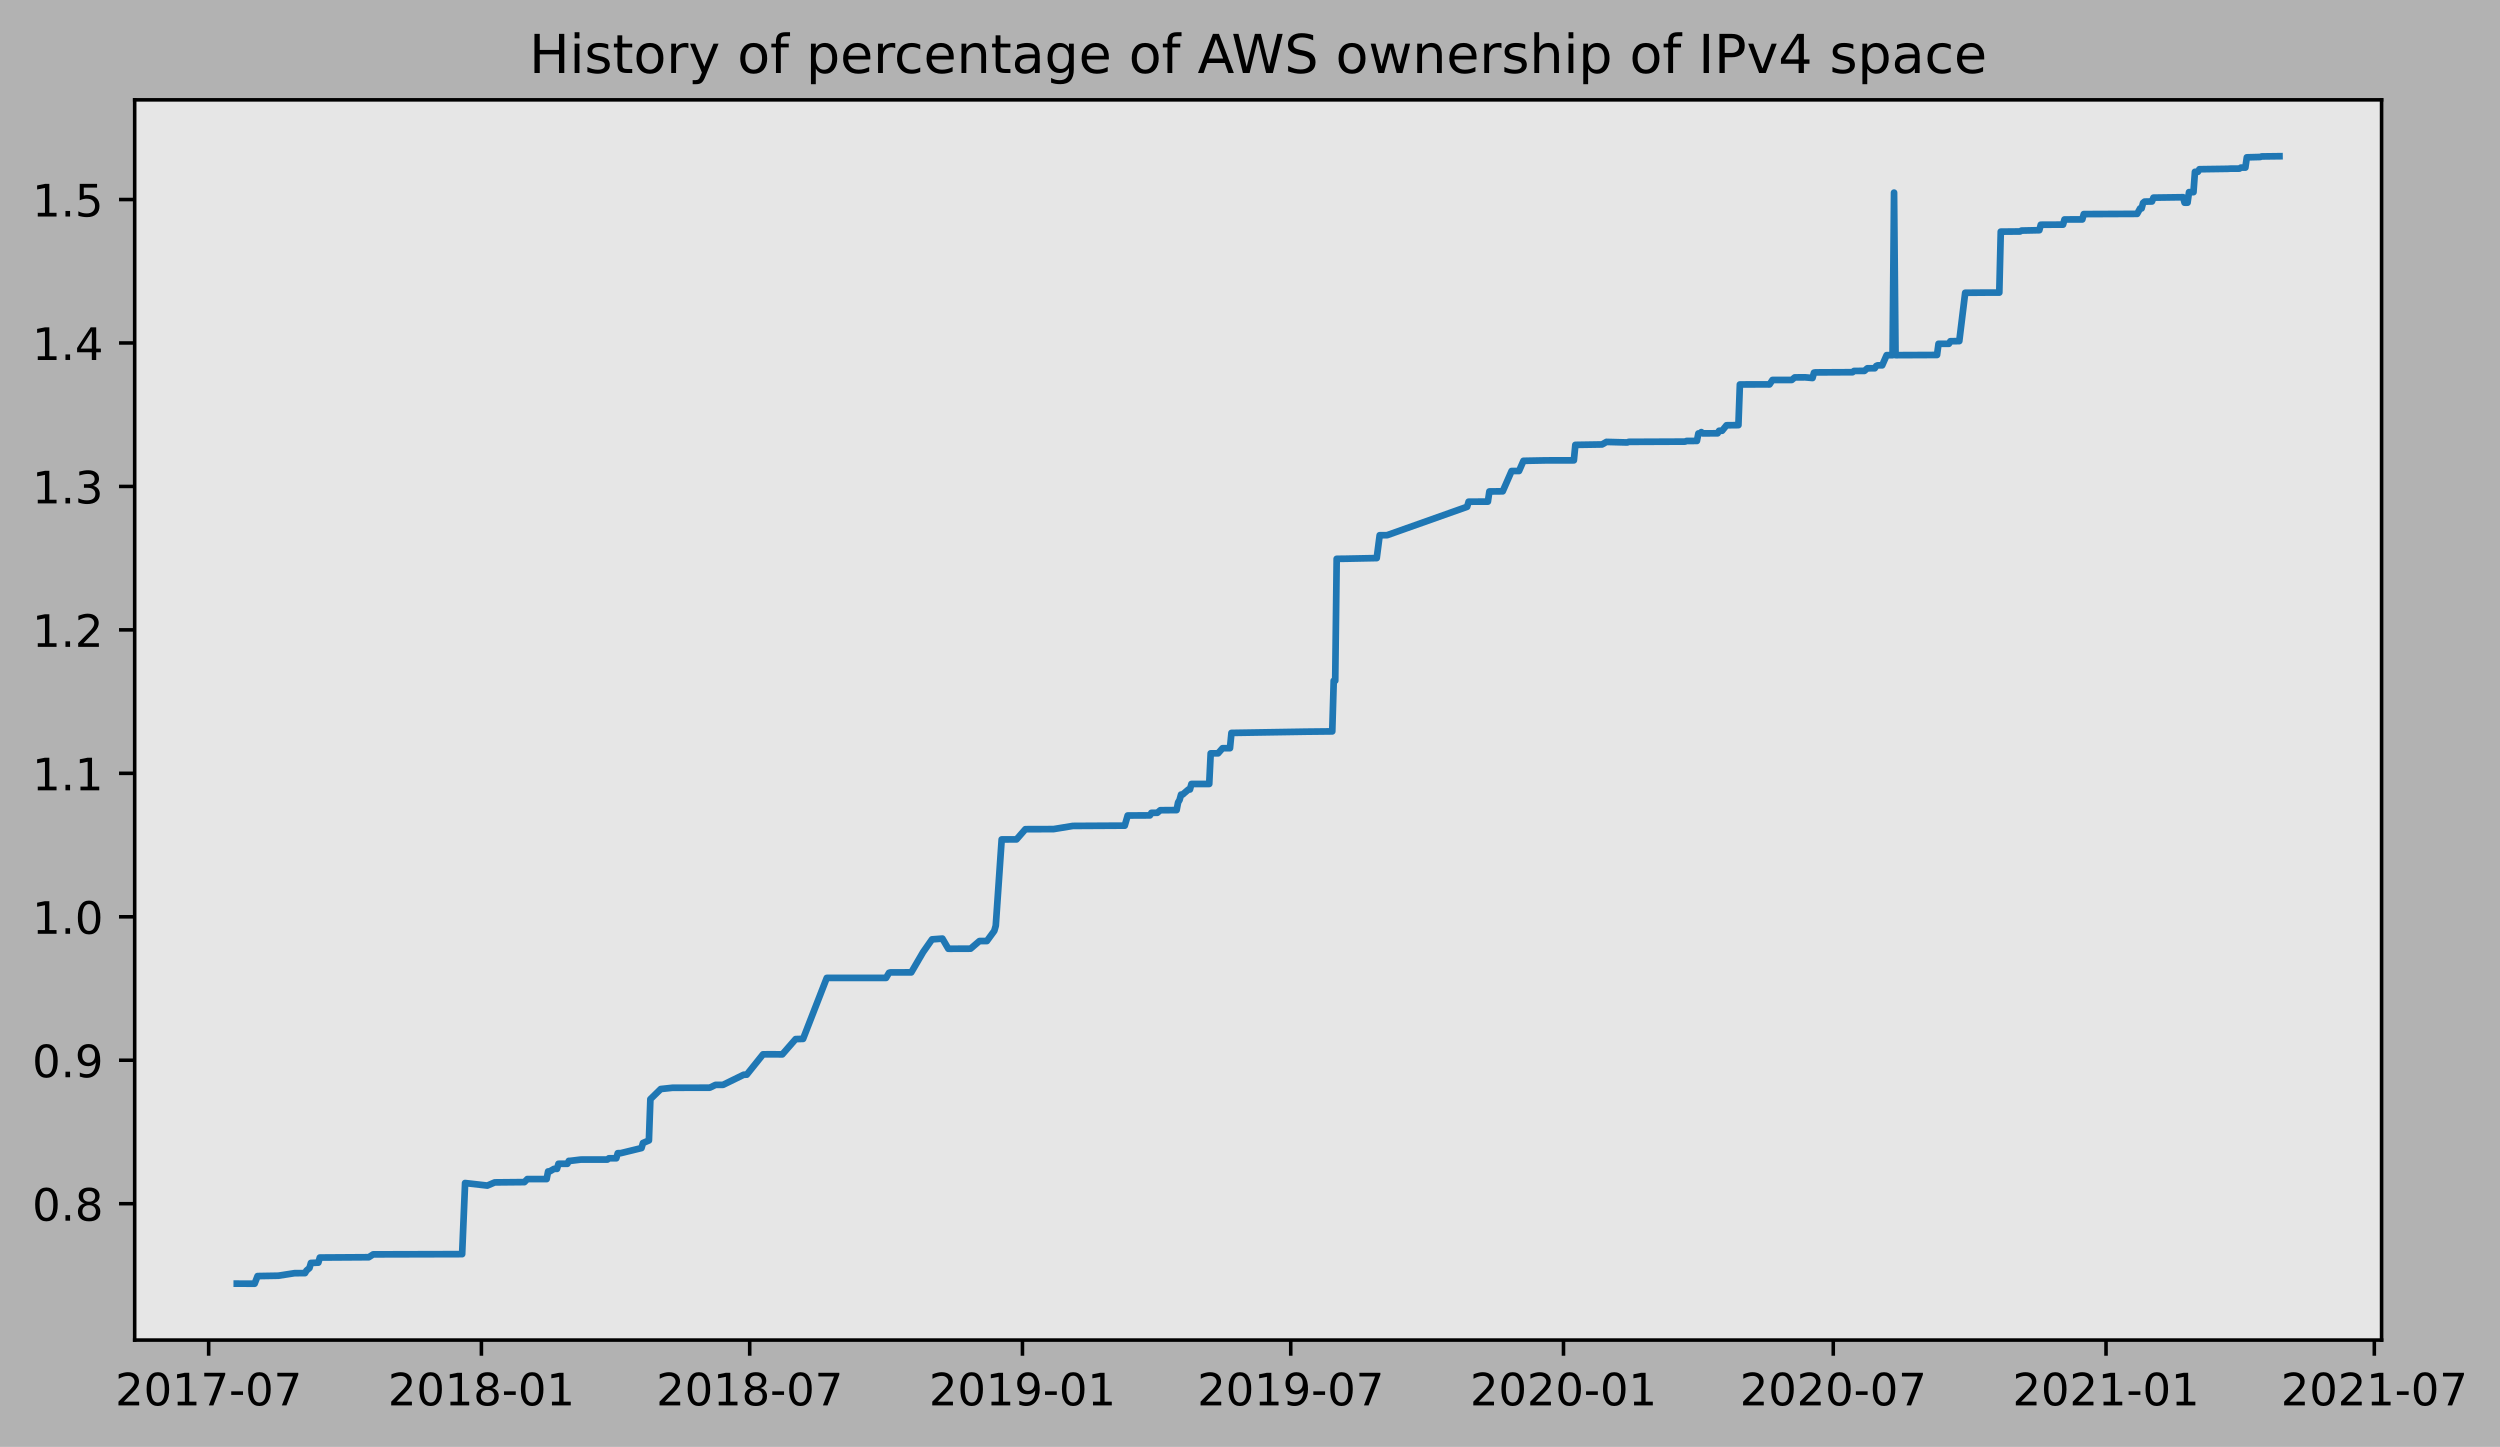
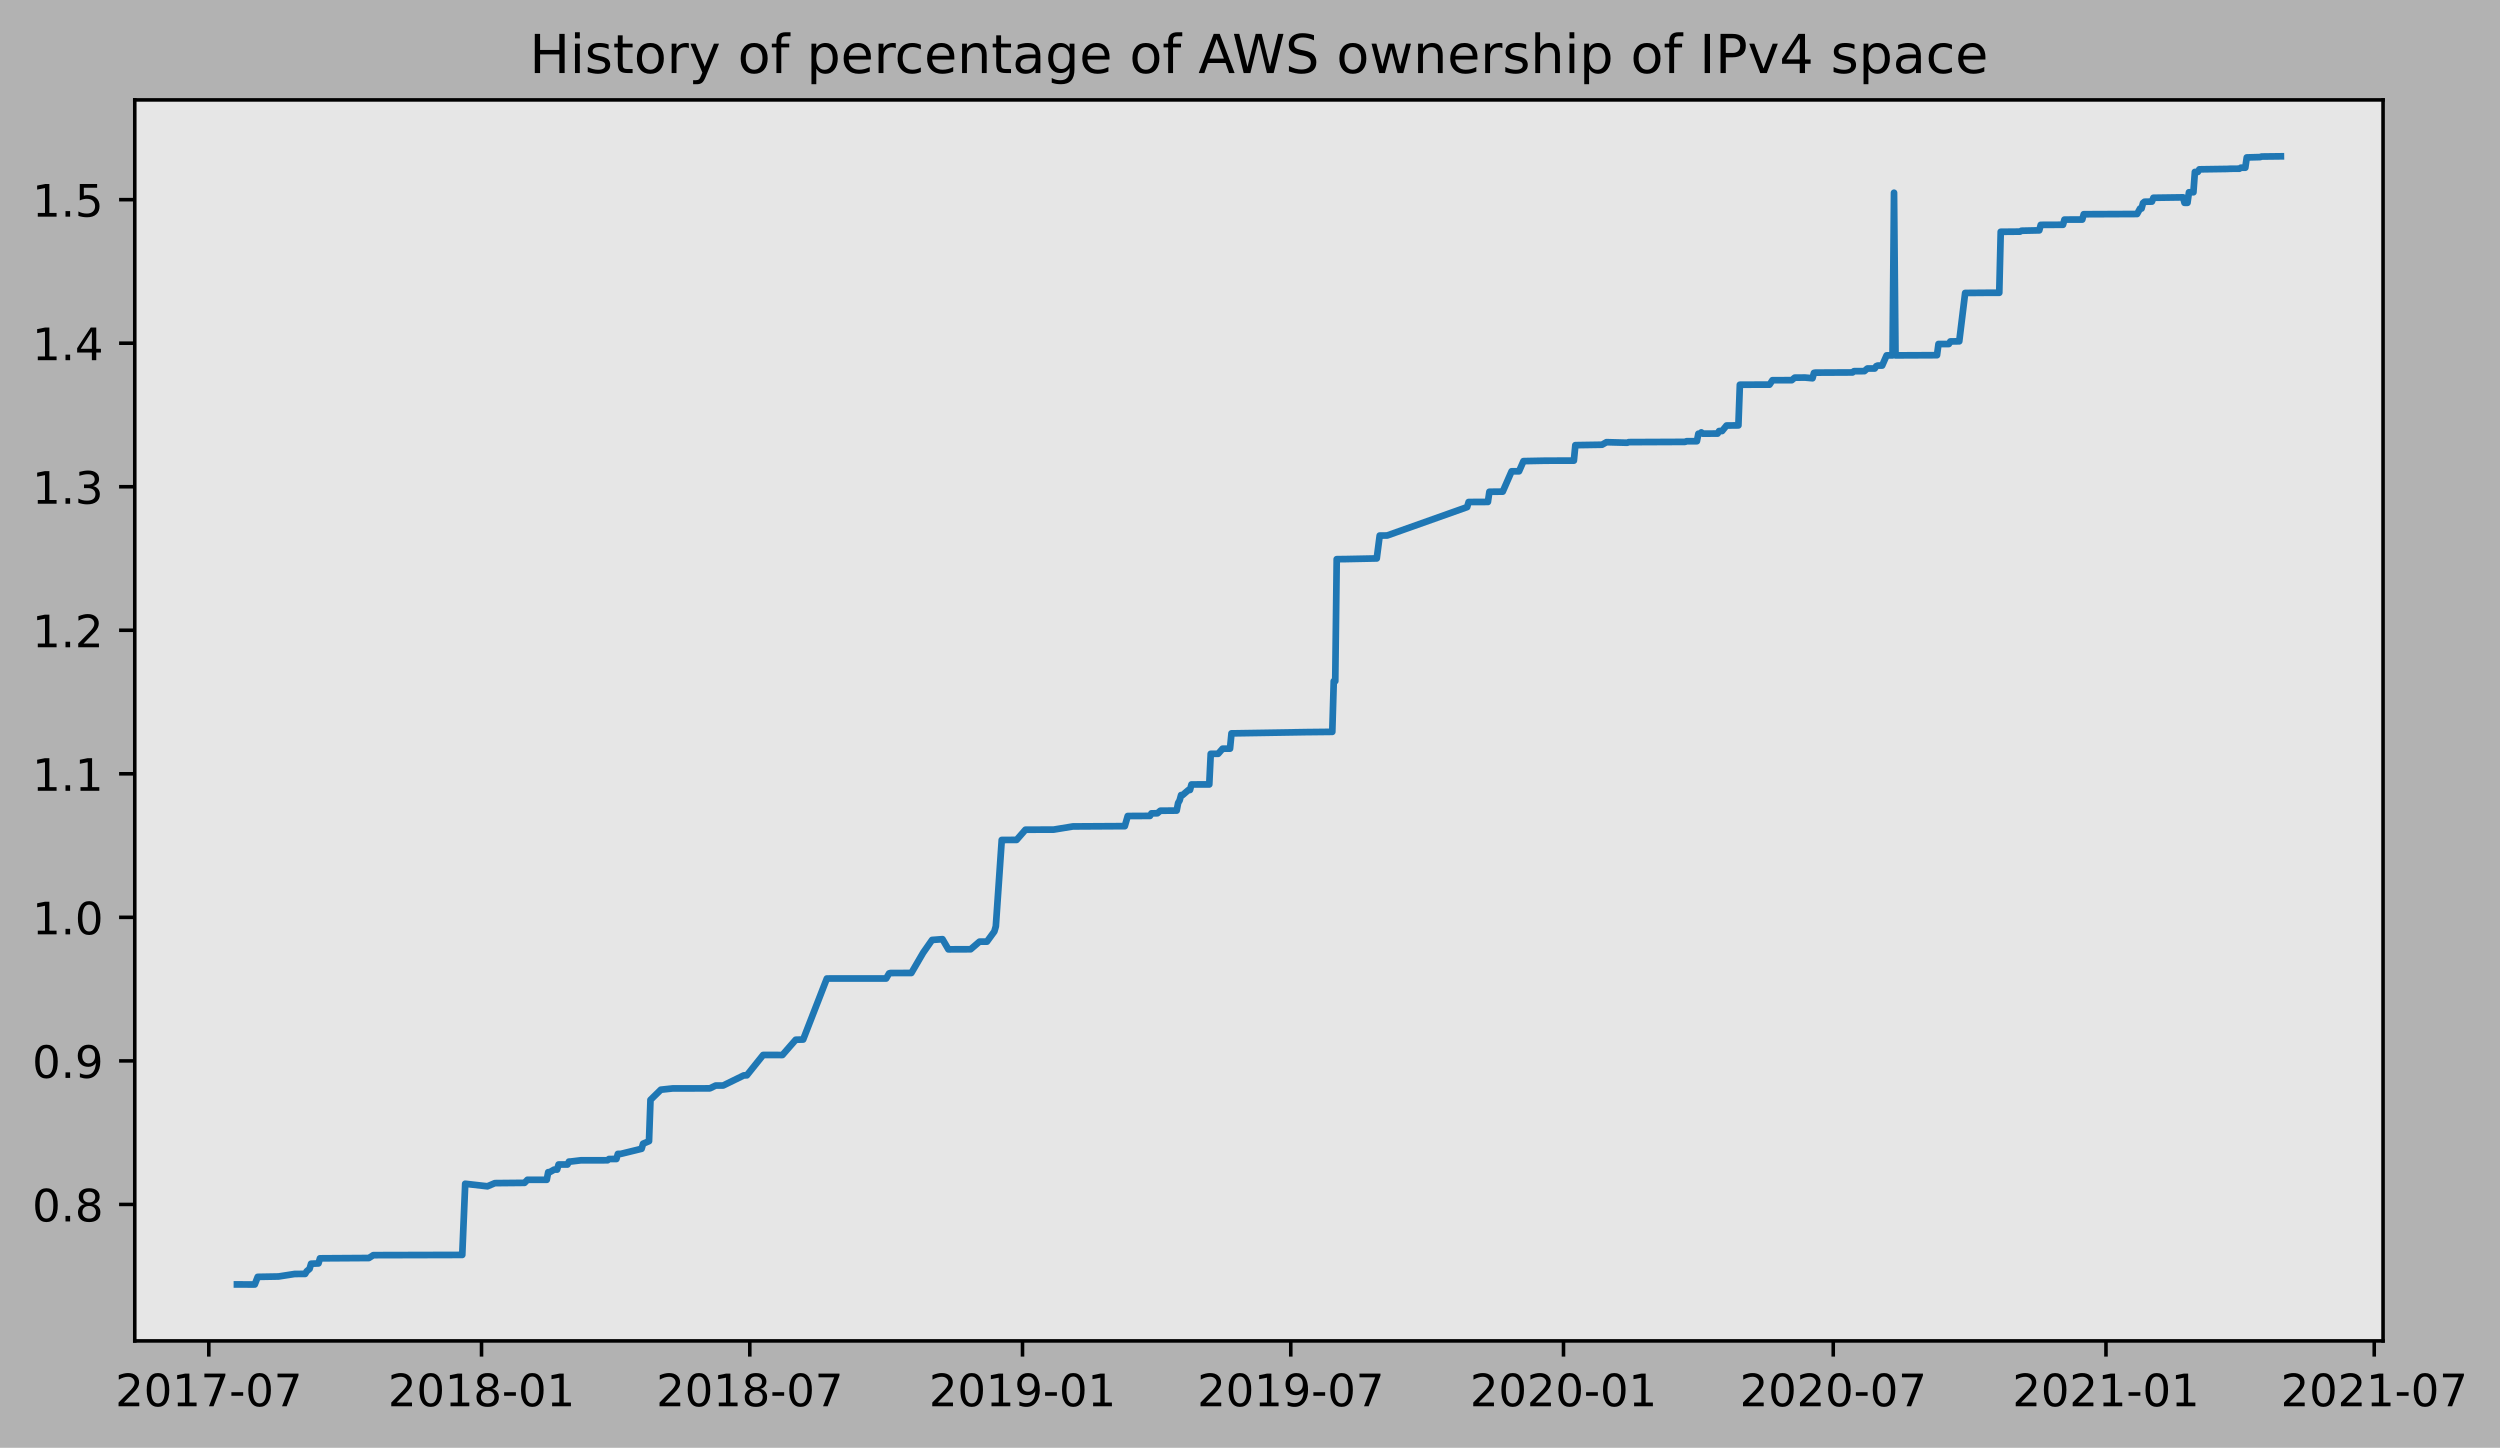
- <svg xmlns="http://www.w3.org/2000/svg" xmlns:xlink="http://www.w3.org/1999/xlink" height="323.396pt" version="1.1" viewBox="0 0 558.771 323.396" width="558.771pt">
+ <svg xmlns="http://www.w3.org/2000/svg" xmlns:xlink="http://www.w3.org/1999/xlink" height="323.396pt" version="1.1" viewBox="0 0 558.425 323.396" width="558.425pt">
  <defs>
    <style type="text/css">
*{stroke-linecap:butt;stroke-linejoin:round;}
  </style>
  </defs>
  <g id="figure_1">
    <g id="patch_1">
-       <path d="M 0 323.396  L 558.771 323.396  L 558.771 0  L 0 0  z " style="fill:#b2b2b2;" />
+       <path d="M 0 323.396  L 558.425 323.396  L 558.425 0  L 0 0  z " style="fill:#b2b2b2;" />
    </g>
    <g id="axes_1">
      <g id="patch_2">
        <path d="M 30.103 299.518  L 532.303 299.518  L 532.303 22.318  L 30.103 22.318  z " style="fill:#e6e6e6;" />
      </g>
      <g id="matplotlib.axis_1">
        <g id="xtick_1">
          <g id="line2d_1">
            <defs>
-               <path d="M 0 0  L 0 3.5  " id="m01bee63159" style="stroke:#000000;stroke-width:0.8;" />
-             </defs>
-             <g>
-               <use style="stroke:#000000;stroke-width:0.8;" x="46.636" xlink:href="#m01bee63159" y="299.518" />
+               <path d="M 0 0  L 0 3.5  " id="m3eca04d7b3" style="stroke:#000000;stroke-width:0.8;" />
+             </defs>
+             <g>
+               <use style="stroke:#000000;stroke-width:0.8;" x="46.64" xlink:href="#m3eca04d7b3" y="299.518" />
            </g>
          </g>
          <g id="text_1">
            <defs>
              <path d="M 19.188 8.297  L 53.609 8.297  L 53.609 0  L 7.328 0  L 7.328 8.297  Q 12.938 14.109 22.625 23.891  Q 32.328 33.688 34.812 36.531  Q 39.547 41.844 41.422 45.531  Q 43.312 49.219 43.312 52.781  Q 43.312 58.594 39.234 62.25  Q 35.156 65.922 28.609 65.922  Q 23.969 65.922 18.812 64.312  Q 13.672 62.703 7.812 59.422  L 7.812 69.391  Q 13.766 71.781 18.938 73  Q 24.125 74.219 28.422 74.219  Q 39.75 74.219 46.484 68.547  Q 53.219 62.891 53.219 53.422  Q 53.219 48.922 51.531 44.891  Q 49.859 40.875 45.406 35.406  Q 44.188 33.984 37.641 27.219  Q 31.109 20.453 19.188 8.297  z " id="DejaVuSans-50" />
              <path d="M 31.781 66.406  Q 24.172 66.406 20.328 58.906  Q 16.5 51.422 16.5 36.375  Q 16.5 21.391 20.328 13.891  Q 24.172 6.391 31.781 6.391  Q 39.453 6.391 43.281 13.891  Q 47.125 21.391 47.125 36.375  Q 47.125 51.422 43.281 58.906  Q 39.453 66.406 31.781 66.406  z M 31.781 74.219  Q 44.047 74.219 50.516 64.516  Q 56.984 54.828 56.984 36.375  Q 56.984 17.969 50.516 8.266  Q 44.047 -1.422 31.781 -1.422  Q 19.531 -1.422 13.062 8.266  Q 6.594 17.969 6.594 36.375  Q 6.594 54.828 13.062 64.516  Q 19.531 74.219 31.781 74.219  z " id="DejaVuSans-48" />
              <path d="M 12.406 8.297  L 28.516 8.297  L 28.516 63.922  L 10.984 60.406  L 10.984 69.391  L 28.422 72.906  L 38.281 72.906  L 38.281 8.297  L 54.391 8.297  L 54.391 0  L 12.406 0  z " id="DejaVuSans-49" />
              <path d="M 8.203 72.906  L 55.078 72.906  L 55.078 68.703  L 28.609 0  L 18.312 0  L 43.219 64.594  L 8.203 64.594  z " id="DejaVuSans-55" />
              <path d="M 4.891 31.391  L 31.203 31.391  L 31.203 23.391  L 4.891 23.391  z " id="DejaVuSans-45" />
            </defs>
-             <g transform="translate(25.7441 314.1166)scale(0.1 -0.1)">
+             <g transform="translate(25.74866 314.1166)scale(0.1 -0.1)">
              <use xlink:href="#DejaVuSans-50" />
              <use x="63.623" xlink:href="#DejaVuSans-48" />
              <use x="127.246" xlink:href="#DejaVuSans-49" />
              <use x="190.869" xlink:href="#DejaVuSans-55" />
              <use x="254.492" xlink:href="#DejaVuSans-45" />
              <use x="290.576" xlink:href="#DejaVuSans-48" />
              <use x="354.199" xlink:href="#DejaVuSans-55" />
            </g>
          </g>
        </g>
        <g id="xtick_2">
          <g id="line2d_2">
            <g>
-               <use style="stroke:#000000;stroke-width:0.8;" x="107.597" xlink:href="#m01bee63159" y="299.518" />
+               <use style="stroke:#000000;stroke-width:0.8;" x="107.557" xlink:href="#m3eca04d7b3" y="299.518" />
            </g>
          </g>
          <g id="text_2">
            <defs>
              <path d="M 31.781 34.625  Q 24.75 34.625 20.719 30.859  Q 16.703 27.094 16.703 20.516  Q 16.703 13.922 20.719 10.156  Q 24.75 6.391 31.781 6.391  Q 38.812 6.391 42.859 10.172  Q 46.922 13.969 46.922 20.516  Q 46.922 27.094 42.891 30.859  Q 38.875 34.625 31.781 34.625  z M 21.922 38.812  Q 15.578 40.375 12.031 44.719  Q 8.5 49.078 8.5 55.328  Q 8.5 64.062 14.719 69.141  Q 20.953 74.219 31.781 74.219  Q 42.672 74.219 48.875 69.141  Q 55.078 64.062 55.078 55.328  Q 55.078 49.078 51.531 44.719  Q 48 40.375 41.703 38.812  Q 48.828 37.156 52.797 32.312  Q 56.781 27.484 56.781 20.516  Q 56.781 9.906 50.312 4.234  Q 43.844 -1.422 31.781 -1.422  Q 19.734 -1.422 13.25 4.234  Q 6.781 9.906 6.781 20.516  Q 6.781 27.484 10.781 32.312  Q 14.797 37.156 21.922 38.812  z M 18.312 54.391  Q 18.312 48.734 21.844 45.562  Q 25.391 42.391 31.781 42.391  Q 38.141 42.391 41.719 45.562  Q 45.312 48.734 45.312 54.391  Q 45.312 60.062 41.719 63.234  Q 38.141 66.406 31.781 66.406  Q 25.391 66.406 21.844 63.234  Q 18.312 60.062 18.312 54.391  z " id="DejaVuSans-56" />
            </defs>
-             <g transform="translate(86.70517 314.1166)scale(0.1 -0.1)">
+             <g transform="translate(86.66553 314.1166)scale(0.1 -0.1)">
              <use xlink:href="#DejaVuSans-50" />
              <use x="63.623" xlink:href="#DejaVuSans-48" />
              <use x="127.246" xlink:href="#DejaVuSans-49" />
              <use x="190.869" xlink:href="#DejaVuSans-56" />
              <use x="254.492" xlink:href="#DejaVuSans-45" />
              <use x="290.576" xlink:href="#DejaVuSans-48" />
              <use x="354.199" xlink:href="#DejaVuSans-49" />
            </g>
          </g>
        </g>
        <g id="xtick_3">
          <g id="line2d_3">
            <g>
-               <use style="stroke:#000000;stroke-width:0.8;" x="167.564" xlink:href="#m01bee63159" y="299.518" />
+               <use style="stroke:#000000;stroke-width:0.8;" x="167.481" xlink:href="#m3eca04d7b3" y="299.518" />
            </g>
          </g>
          <g id="text_3">
-             <g transform="translate(146.6723 314.1166)scale(0.1 -0.1)">
+             <g transform="translate(146.5892 314.1166)scale(0.1 -0.1)">
              <use xlink:href="#DejaVuSans-50" />
              <use x="63.623" xlink:href="#DejaVuSans-48" />
              <use x="127.246" xlink:href="#DejaVuSans-49" />
              <use x="190.869" xlink:href="#DejaVuSans-56" />
              <use x="254.492" xlink:href="#DejaVuSans-45" />
              <use x="290.576" xlink:href="#DejaVuSans-48" />
              <use x="354.199" xlink:href="#DejaVuSans-55" />
            </g>
          </g>
        </g>
        <g id="xtick_4">
          <g id="line2d_4">
            <g>
-               <use style="stroke:#000000;stroke-width:0.8;" x="228.525" xlink:href="#m01bee63159" y="299.518" />
+               <use style="stroke:#000000;stroke-width:0.8;" x="228.397" xlink:href="#m3eca04d7b3" y="299.518" />
            </g>
          </g>
          <g id="text_4">
            <defs>
              <path d="M 10.984 1.516  L 10.984 10.5  Q 14.703 8.734 18.5 7.812  Q 22.312 6.891 25.984 6.891  Q 35.75 6.891 40.891 13.453  Q 46.047 20.016 46.781 33.406  Q 43.953 29.203 39.594 26.953  Q 35.25 24.703 29.984 24.703  Q 19.047 24.703 12.672 31.312  Q 6.297 37.938 6.297 49.422  Q 6.297 60.641 12.938 67.422  Q 19.578 74.219 30.609 74.219  Q 43.266 74.219 49.922 64.516  Q 56.594 54.828 56.594 36.375  Q 56.594 19.141 48.406 8.859  Q 40.234 -1.422 26.422 -1.422  Q 22.703 -1.422 18.891 -0.688  Q 15.094 0.047 10.984 1.516  z M 30.609 32.422  Q 37.25 32.422 41.125 36.953  Q 45.016 41.5 45.016 49.422  Q 45.016 57.281 41.125 61.844  Q 37.25 66.406 30.609 66.406  Q 23.969 66.406 20.094 61.844  Q 16.219 57.281 16.219 49.422  Q 16.219 41.5 20.094 36.953  Q 23.969 32.422 30.609 32.422  z " id="DejaVuSans-57" />
            </defs>
-             <g transform="translate(207.6334 314.1166)scale(0.1 -0.1)">
+             <g transform="translate(207.5061 314.1166)scale(0.1 -0.1)">
              <use xlink:href="#DejaVuSans-50" />
              <use x="63.623" xlink:href="#DejaVuSans-48" />
              <use x="127.246" xlink:href="#DejaVuSans-49" />
              <use x="190.869" xlink:href="#DejaVuSans-57" />
              <use x="254.492" xlink:href="#DejaVuSans-45" />
              <use x="290.576" xlink:href="#DejaVuSans-48" />
              <use x="354.199" xlink:href="#DejaVuSans-49" />
            </g>
          </g>
        </g>
        <g id="xtick_5">
          <g id="line2d_5">
            <g>
-               <use style="stroke:#000000;stroke-width:0.8;" x="288.492" xlink:href="#m01bee63159" y="299.518" />
+               <use style="stroke:#000000;stroke-width:0.8;" x="288.321" xlink:href="#m3eca04d7b3" y="299.518" />
            </g>
          </g>
          <g id="text_5">
-             <g transform="translate(267.6005 314.1166)scale(0.1 -0.1)">
+             <g transform="translate(267.4297 314.1166)scale(0.1 -0.1)">
              <use xlink:href="#DejaVuSans-50" />
              <use x="63.623" xlink:href="#DejaVuSans-48" />
              <use x="127.246" xlink:href="#DejaVuSans-49" />
              <use x="190.869" xlink:href="#DejaVuSans-57" />
              <use x="254.492" xlink:href="#DejaVuSans-45" />
              <use x="290.576" xlink:href="#DejaVuSans-48" />
              <use x="354.199" xlink:href="#DejaVuSans-55" />
            </g>
          </g>
        </g>
        <g id="xtick_6">
          <g id="line2d_6">
            <g>
-               <use style="stroke:#000000;stroke-width:0.8;" x="349.453" xlink:href="#m01bee63159" y="299.518" />
+               <use style="stroke:#000000;stroke-width:0.8;" x="349.238" xlink:href="#m3eca04d7b3" y="299.518" />
            </g>
          </g>
          <g id="text_6">
-             <g transform="translate(328.5616 314.1166)scale(0.1 -0.1)">
+             <g transform="translate(328.3466 314.1166)scale(0.1 -0.1)">
              <use xlink:href="#DejaVuSans-50" />
              <use x="63.623" xlink:href="#DejaVuSans-48" />
              <use x="127.246" xlink:href="#DejaVuSans-50" />
              <use x="190.869" xlink:href="#DejaVuSans-48" />
              <use x="254.492" xlink:href="#DejaVuSans-45" />
              <use x="290.576" xlink:href="#DejaVuSans-48" />
              <use x="354.199" xlink:href="#DejaVuSans-49" />
            </g>
          </g>
        </g>
        <g id="xtick_7">
          <g id="line2d_7">
            <g>
-               <use style="stroke:#000000;stroke-width:0.8;" x="409.751" xlink:href="#m01bee63159" y="299.518" />
+               <use style="stroke:#000000;stroke-width:0.8;" x="409.493" xlink:href="#m3eca04d7b3" y="299.518" />
            </g>
          </g>
          <g id="text_7">
-             <g transform="translate(388.8601 314.1166)scale(0.1 -0.1)">
+             <g transform="translate(388.6013 314.1166)scale(0.1 -0.1)">
              <use xlink:href="#DejaVuSans-50" />
              <use x="63.623" xlink:href="#DejaVuSans-48" />
              <use x="127.246" xlink:href="#DejaVuSans-50" />
              <use x="190.869" xlink:href="#DejaVuSans-48" />
              <use x="254.492" xlink:href="#DejaVuSans-45" />
              <use x="290.576" xlink:href="#DejaVuSans-48" />
              <use x="354.199" xlink:href="#DejaVuSans-55" />
            </g>
          </g>
        </g>
        <g id="xtick_8">
          <g id="line2d_8">
            <g>
-               <use style="stroke:#000000;stroke-width:0.8;" x="470.713" xlink:href="#m01bee63159" y="299.518" />
+               <use style="stroke:#000000;stroke-width:0.8;" x="470.41" xlink:href="#m3eca04d7b3" y="299.518" />
            </g>
          </g>
          <g id="text_8">
-             <g transform="translate(449.8212 314.1166)scale(0.1 -0.1)">
+             <g transform="translate(449.5182 314.1166)scale(0.1 -0.1)">
              <use xlink:href="#DejaVuSans-50" />
              <use x="63.623" xlink:href="#DejaVuSans-48" />
              <use x="127.246" xlink:href="#DejaVuSans-50" />
              <use x="190.869" xlink:href="#DejaVuSans-49" />
              <use x="254.492" xlink:href="#DejaVuSans-45" />
              <use x="290.576" xlink:href="#DejaVuSans-48" />
              <use x="354.199" xlink:href="#DejaVuSans-49" />
            </g>
          </g>
        </g>
        <g id="xtick_9">
          <g id="line2d_9">
            <g>
-               <use style="stroke:#000000;stroke-width:0.8;" x="530.68" xlink:href="#m01bee63159" y="299.518" />
+               <use style="stroke:#000000;stroke-width:0.8;" x="530.333" xlink:href="#m3eca04d7b3" y="299.518" />
            </g>
          </g>
          <g id="text_9">
-             <g transform="translate(509.7883 314.1166)scale(0.1 -0.1)">
+             <g transform="translate(509.4419 314.1166)scale(0.1 -0.1)">
              <use xlink:href="#DejaVuSans-50" />
              <use x="63.623" xlink:href="#DejaVuSans-48" />
              <use x="127.246" xlink:href="#DejaVuSans-50" />
              <use x="190.869" xlink:href="#DejaVuSans-49" />
              <use x="254.492" xlink:href="#DejaVuSans-45" />
              <use x="290.576" xlink:href="#DejaVuSans-48" />
              <use x="354.199" xlink:href="#DejaVuSans-55" />
            </g>
          </g>
        </g>
      </g>
      <g id="matplotlib.axis_2">
        <g id="ytick_1">
          <g id="line2d_10">
            <defs>
-               <path d="M 0 0  L -3.5 0  " id="m9c9a2a48d1" style="stroke:#000000;stroke-width:0.8;" />
-             </defs>
-             <g>
-               <use style="stroke:#000000;stroke-width:0.8;" x="30.103" xlink:href="#m9c9a2a48d1" y="269.036" />
+               <path d="M 0 0  L -3.5 0  " id="m3a244b3f37" style="stroke:#000000;stroke-width:0.8;" />
+             </defs>
+             <g>
+               <use style="stroke:#000000;stroke-width:0.8;" x="30.103" xlink:href="#m3a244b3f37" y="269.036" />
            </g>
          </g>
          <g id="text_10">
            <defs>
              <path d="M 10.688 12.406  L 21 12.406  L 21 0  L 10.688 0  z " id="DejaVuSans-46" />
            </defs>
            <g transform="translate(7.2 272.8348)scale(0.1 -0.1)">
              <use xlink:href="#DejaVuSans-48" />
              <use x="63.623" xlink:href="#DejaVuSans-46" />
              <use x="95.41" xlink:href="#DejaVuSans-56" />
            </g>
          </g>
        </g>
        <g id="ytick_2">
          <g id="line2d_11">
            <g>
-               <use style="stroke:#000000;stroke-width:0.8;" x="30.103" xlink:href="#m9c9a2a48d1" y="236.973" />
+               <use style="stroke:#000000;stroke-width:0.8;" x="30.103" xlink:href="#m3a244b3f37" y="236.973" />
            </g>
          </g>
          <g id="text_11">
-             <g transform="translate(7.2 240.7718)scale(0.1 -0.1)">
+             <g transform="translate(7.2 240.7719)scale(0.1 -0.1)">
              <use xlink:href="#DejaVuSans-48" />
              <use x="63.623" xlink:href="#DejaVuSans-46" />
              <use x="95.41" xlink:href="#DejaVuSans-57" />
            </g>
          </g>
        </g>
        <g id="ytick_3">
          <g id="line2d_12">
            <g>
-               <use style="stroke:#000000;stroke-width:0.8;" x="30.103" xlink:href="#m9c9a2a48d1" y="204.91" />
+               <use style="stroke:#000000;stroke-width:0.8;" x="30.103" xlink:href="#m3a244b3f37" y="204.91" />
            </g>
          </g>
          <g id="text_12">
-             <g transform="translate(7.2 208.7088)scale(0.1 -0.1)">
+             <g transform="translate(7.2 208.709)scale(0.1 -0.1)">
              <use xlink:href="#DejaVuSans-49" />
              <use x="63.623" xlink:href="#DejaVuSans-46" />
              <use x="95.41" xlink:href="#DejaVuSans-48" />
            </g>
          </g>
        </g>
        <g id="ytick_4">
          <g id="line2d_13">
            <g>
-               <use style="stroke:#000000;stroke-width:0.8;" x="30.103" xlink:href="#m9c9a2a48d1" y="172.847" />
+               <use style="stroke:#000000;stroke-width:0.8;" x="30.103" xlink:href="#m3a244b3f37" y="172.847" />
            </g>
          </g>
          <g id="text_13">
-             <g transform="translate(7.2 176.6458)scale(0.1 -0.1)">
+             <g transform="translate(7.2 176.6461)scale(0.1 -0.1)">
              <use xlink:href="#DejaVuSans-49" />
              <use x="63.623" xlink:href="#DejaVuSans-46" />
              <use x="95.41" xlink:href="#DejaVuSans-49" />
            </g>
          </g>
        </g>
        <g id="ytick_5">
          <g id="line2d_14">
            <g>
-               <use style="stroke:#000000;stroke-width:0.8;" x="30.103" xlink:href="#m9c9a2a48d1" y="140.784" />
+               <use style="stroke:#000000;stroke-width:0.8;" x="30.103" xlink:href="#m3a244b3f37" y="140.784" />
            </g>
          </g>
          <g id="text_14">
-             <g transform="translate(7.2 144.5828)scale(0.1 -0.1)">
+             <g transform="translate(7.2 144.5832)scale(0.1 -0.1)">
              <use xlink:href="#DejaVuSans-49" />
              <use x="63.623" xlink:href="#DejaVuSans-46" />
              <use x="95.41" xlink:href="#DejaVuSans-50" />
            </g>
          </g>
        </g>
        <g id="ytick_6">
          <g id="line2d_15">
            <g>
-               <use style="stroke:#000000;stroke-width:0.8;" x="30.103" xlink:href="#m9c9a2a48d1" y="108.721" />
+               <use style="stroke:#000000;stroke-width:0.8;" x="30.103" xlink:href="#m3a244b3f37" y="108.721" />
            </g>
          </g>
          <g id="text_15">
            <defs>
              <path d="M 40.578 39.312  Q 47.656 37.797 51.625 33  Q 55.609 28.219 55.609 21.188  Q 55.609 10.406 48.188 4.484  Q 40.766 -1.422 27.094 -1.422  Q 22.516 -1.422 17.656 -0.516  Q 12.797 0.391 7.625 2.203  L 7.625 11.719  Q 11.719 9.328 16.594 8.109  Q 21.484 6.891 26.812 6.891  Q 36.078 6.891 40.938 10.547  Q 45.797 14.203 45.797 21.188  Q 45.797 27.641 41.281 31.266  Q 36.766 34.906 28.719 34.906  L 20.219 34.906  L 20.219 43.016  L 29.109 43.016  Q 36.375 43.016 40.234 45.922  Q 44.094 48.828 44.094 54.297  Q 44.094 59.906 40.109 62.906  Q 36.141 65.922 28.719 65.922  Q 24.656 65.922 20.016 65.031  Q 15.375 64.156 9.812 62.312  L 9.812 71.094  Q 15.438 72.656 20.344 73.438  Q 25.25 74.219 29.594 74.219  Q 40.828 74.219 47.359 69.109  Q 53.906 64.016 53.906 55.328  Q 53.906 49.266 50.438 45.094  Q 46.969 40.922 40.578 39.312  z " id="DejaVuSans-51" />
            </defs>
-             <g transform="translate(7.2 112.5198)scale(0.1 -0.1)">
+             <g transform="translate(7.2 112.5202)scale(0.1 -0.1)">
              <use xlink:href="#DejaVuSans-49" />
              <use x="63.623" xlink:href="#DejaVuSans-46" />
              <use x="95.41" xlink:href="#DejaVuSans-51" />
            </g>
          </g>
        </g>
        <g id="ytick_7">
          <g id="line2d_16">
            <g>
-               <use style="stroke:#000000;stroke-width:0.8;" x="30.103" xlink:href="#m9c9a2a48d1" y="76.658" />
+               <use style="stroke:#000000;stroke-width:0.8;" x="30.103" xlink:href="#m3a244b3f37" y="76.658" />
            </g>
          </g>
          <g id="text_16">
            <defs>
              <path d="M 37.797 64.312  L 12.891 25.391  L 37.797 25.391  z M 35.203 72.906  L 47.609 72.906  L 47.609 25.391  L 58.016 25.391  L 58.016 17.188  L 47.609 17.188  L 47.609 0  L 37.797 0  L 37.797 17.188  L 4.891 17.188  L 4.891 26.703  z " id="DejaVuSans-52" />
            </defs>
-             <g transform="translate(7.2 80.45685)scale(0.1 -0.1)">
+             <g transform="translate(7.2 80.45731)scale(0.1 -0.1)">
              <use xlink:href="#DejaVuSans-49" />
              <use x="63.623" xlink:href="#DejaVuSans-46" />
              <use x="95.41" xlink:href="#DejaVuSans-52" />
            </g>
          </g>
        </g>
        <g id="ytick_8">
          <g id="line2d_17">
            <g>
-               <use style="stroke:#000000;stroke-width:0.8;" x="30.103" xlink:href="#m9c9a2a48d1" y="44.595" />
+               <use style="stroke:#000000;stroke-width:0.8;" x="30.103" xlink:href="#m3a244b3f37" y="44.595" />
            </g>
          </g>
          <g id="text_17">
            <defs>
              <path d="M 10.797 72.906  L 49.516 72.906  L 49.516 64.594  L 19.828 64.594  L 19.828 46.734  Q 21.969 47.469 24.109 47.828  Q 26.266 48.188 28.422 48.188  Q 40.625 48.188 47.75 41.5  Q 54.891 34.812 54.891 23.391  Q 54.891 11.625 47.562 5.094  Q 40.234 -1.422 26.906 -1.422  Q 22.312 -1.422 17.547 -0.641  Q 12.797 0.141 7.719 1.703  L 7.719 11.625  Q 12.109 9.234 16.797 8.062  Q 21.484 6.891 26.703 6.891  Q 35.156 6.891 40.078 11.328  Q 45.016 15.766 45.016 23.391  Q 45.016 31 40.078 35.438  Q 35.156 39.891 26.703 39.891  Q 22.75 39.891 18.812 39.016  Q 14.891 38.141 10.797 36.281  z " id="DejaVuSans-53" />
            </defs>
-             <g transform="translate(7.2 48.39386)scale(0.1 -0.1)">
+             <g transform="translate(7.2 48.39439)scale(0.1 -0.1)">
              <use xlink:href="#DejaVuSans-49" />
              <use x="63.623" xlink:href="#DejaVuSans-46" />
              <use x="95.41" xlink:href="#DejaVuSans-53" />
            </g>
          </g>
        </g>
      </g>
      <g id="line2d_18">
-         <path clip-path="url(#p16f25b96eb)" d="M 52.93 286.906  L 56.906 286.918  L 57.569 285.215  L 62.207 285.131  L 65.851 284.564  L 68.171 284.551  L 68.502 283.984  L 69.165 283.416  L 69.496 282.281  L 71.152 282.21  L 71.484 281.075  L 82.417 281.002  L 83.411 280.363  L 103.29 280.31  L 103.952 264.419  L 108.922 264.986  L 110.578 264.277  L 117.205 264.212  L 117.867 263.53  L 122.174 263.531  L 122.506 261.828  L 122.837 261.824  L 123.831 261.255  L 124.493 261.252  L 124.825 260.117  L 126.813 260.115  L 127.144 259.465  L 127.475 259.461  L 129.794 259.178  L 135.758 259.169  L 136.089 258.885  L 137.746 258.883  L 138.077 257.748  L 138.74 257.739  L 143.378 256.603  L 143.709 255.468  L 145.035 254.901  L 145.366 245.678  L 147.685 243.407  L 150.336 243.124  L 158.618 243.112  L 159.944 242.474  L 161.6 242.474  L 166.238 240.204  L 166.901 240.197  L 170.546 235.654  L 172.533 235.643  L 174.853 235.661  L 177.834 232.246  L 179.491 232.2  L 184.792 218.573  L 198.044 218.566  L 198.707 217.431  L 199.038 217.342  L 203.677 217.335  L 206.327 212.795  L 208.315 209.957  L 210.634 209.786  L 211.959 212.056  L 216.929 212.036  L 218.917 210.334  L 220.573 210.331  L 222.23 208.061  L 222.561 206.917  L 223.886 187.62  L 227.2 187.611  L 229.187 185.332  L 235.482 185.312  L 239.789 184.602  L 249.729 184.545  L 251.385 184.545  L 252.048 182.273  L 257.017 182.247  L 257.349 181.68  L 258.674 181.66  L 259.337 181.092  L 262.981 181.061  L 263.312 179.358  L 263.644 178.791  L 263.975 177.594  L 264.306 177.591  L 265.632 176.456  L 265.963 176.456  L 266.294 175.226  L 270.27 175.22  L 270.601 168.382  L 272.258 168.371  L 273.252 167.233  L 274.908 167.224  L 275.24 163.814  L 291.805 163.537  L 297.769 163.472  L 298.1 152.148  L 298.431 152.147  L 298.763 124.904  L 300.75 124.881  L 307.708 124.737  L 308.371 119.629  L 310.027 119.618  L 327.918 113.268  L 328.249 112.133  L 332.556 112.115  L 332.888 109.845  L 335.869 109.814  L 337.857 105.274  L 339.514 105.271  L 340.508 103.001  L 345.477 102.902  L 351.772 102.891  L 352.104 99.434  L 358.067 99.337  L 359.061 98.771  L 363.699 98.898  L 364.031 98.758  L 376.62 98.703  L 376.952 98.561  L 379.271 98.552  L 379.602 96.885  L 379.934 96.885  L 380.265 96.587  L 380.596 96.867  L 383.909 96.844  L 384.241 96.279  L 384.903 96.277  L 385.897 95.05  L 388.548 95.021  L 388.879 85.935  L 393.186 85.915  L 395.505 85.92  L 396.168 84.926  L 400.475 84.922  L 401.137 84.354  L 403.457 84.338  L 405.113 84.488  L 405.444 83.291  L 405.776 83.236  L 414.059 83.193  L 414.39 82.909  L 416.709 82.899  L 417.372 82.316  L 419.028 82.31  L 419.359 81.795  L 419.691 81.653  L 420.685 81.653  L 421.679 79.383  L 423.004 79.383  L 423.335 43.056  L 423.667 79.38  L 432.943 79.338  L 433.275 76.841  L 435.594 76.84  L 435.925 76.271  L 437.913 76.24  L 439.238 65.438  L 444.208 65.397  L 446.858 65.398  L 447.19 51.776  L 451.497 51.737  L 451.828 51.539  L 455.804 51.452  L 456.135 50.228  L 461.105 50.206  L 461.436 49.052  L 465.412 49.045  L 465.743 47.852  L 477.67 47.8  L 478.333 46.585  L 478.664 46.585  L 478.995 45.35  L 479.327 45.062  L 480.983 45.029  L 481.314 44.177  L 487.941 44.082  L 488.272 45.304  L 488.935 45.3  L 489.266 42.946  L 490.26 42.946  L 490.591 38.405  L 491.254 38.401  L 491.585 37.826  L 497.88 37.732  L 498.543 37.693  L 500.53 37.686  L 500.862 37.46  L 501.856 37.459  L 502.187 35.168  L 505.169 35.088  L 505.5 34.968  L 509.476 34.918  L 509.476 34.918  " style="fill:none;stroke:#1f77b4;stroke-linecap:square;stroke-width:1.5;" />
+         <path clip-path="url(#pef5ae1615b)" d="M 52.93 286.906  L 56.903 286.918  L 57.565 285.215  L 62.2 285.131  L 65.842 284.564  L 68.16 284.551  L 68.491 283.984  L 69.153 283.416  L 69.484 282.281  L 71.139 282.21  L 71.47 281.075  L 82.396 281.002  L 83.389 280.363  L 103.253 280.31  L 103.915 264.419  L 108.881 264.986  L 110.537 264.277  L 117.158 264.212  L 117.82 263.53  L 122.124 263.531  L 122.455 261.829  L 122.786 261.824  L 123.779 261.255  L 124.442 261.252  L 124.773 260.117  L 126.759 260.115  L 127.09 259.465  L 127.421 259.461  L 129.739 259.178  L 135.698 259.169  L 136.029 258.885  L 137.684 258.883  L 138.015 257.748  L 138.678 257.739  L 143.312 256.603  L 143.644 255.468  L 144.968 254.901  L 145.299 245.678  L 147.616 243.408  L 150.265 243.124  L 158.542 243.113  L 159.866 242.474  L 161.521 242.474  L 166.156 240.204  L 166.818 240.197  L 170.46 235.654  L 172.447 235.643  L 174.764 235.661  L 177.744 232.246  L 179.399 232.2  L 184.696 218.574  L 197.939 218.566  L 198.601 217.431  L 198.932 217.342  L 203.567 217.335  L 206.216 212.795  L 208.202 209.957  L 210.52 209.786  L 211.844 212.057  L 216.81 212.036  L 218.796 210.334  L 220.452 210.331  L 222.107 208.061  L 222.438 206.917  L 223.762 187.62  L 227.073 187.611  L 229.06 185.332  L 235.35 185.312  L 239.654 184.603  L 249.586 184.545  L 251.241 184.545  L 251.903 182.273  L 256.869 182.247  L 257.201 181.68  L 258.525 181.66  L 259.187 181.092  L 262.829 181.061  L 263.16 179.359  L 263.491 178.791  L 263.822 177.594  L 264.153 177.592  L 265.477 176.457  L 265.808 176.456  L 266.139 175.227  L 270.112 175.22  L 270.443 168.383  L 272.099 168.372  L 273.092 167.234  L 274.747 167.224  L 275.078 163.814  L 291.632 163.538  L 297.591 163.473  L 297.922 152.148  L 298.253 152.147  L 298.584 124.904  L 300.571 124.882  L 307.523 124.737  L 308.185 119.629  L 309.841 119.618  L 327.718 113.269  L 328.05 112.134  L 332.353 112.116  L 332.685 109.846  L 335.664 109.815  L 337.651 105.274  L 339.306 105.272  L 340.299 103.002  L 345.265 102.902  L 351.555 102.891  L 351.887 99.435  L 357.846 99.337  L 358.839 98.772  L 363.474 98.898  L 363.805 98.759  L 376.386 98.703  L 376.717 98.561  L 379.034 98.552  L 379.365 96.885  L 379.696 96.885  L 380.028 96.588  L 380.359 96.867  L 383.669 96.844  L 384 96.279  L 384.662 96.277  L 385.656 95.05  L 388.304 95.021  L 388.635 85.936  L 392.939 85.916  L 395.257 85.92  L 395.919 84.927  L 400.223 84.922  L 400.885 84.355  L 403.202 84.339  L 404.858 84.489  L 405.189 83.292  L 405.52 83.236  L 413.797 83.194  L 414.128 82.91  L 416.445 82.9  L 417.107 82.317  L 418.763 82.31  L 419.094 81.796  L 419.425 81.654  L 420.418 81.654  L 421.411 79.384  L 422.736 79.383  L 423.067 43.057  L 423.398 79.381  L 432.668 79.338  L 432.999 76.841  L 435.316 76.841  L 435.647 76.271  L 437.634 76.24  L 438.958 65.439  L 443.924 65.398  L 446.573 65.398  L 446.904 51.776  L 451.208 51.737  L 451.539 51.54  L 455.511 51.453  L 455.843 50.229  L 460.809 50.207  L 461.14 49.052  L 465.112 49.045  L 465.444 47.853  L 477.362 47.8  L 478.024 46.585  L 478.355 46.585  L 478.686 45.35  L 479.017 45.062  L 480.673 45.029  L 481.004 44.178  L 487.625 44.082  L 487.956 45.305  L 488.618 45.301  L 488.95 42.947  L 489.943 42.946  L 490.274 38.406  L 490.936 38.401  L 491.267 37.827  L 497.557 37.732  L 498.219 37.693  L 500.206 37.687  L 500.537 37.46  L 501.53 37.459  L 501.861 35.169  L 504.841 35.089  L 505.172 34.969  L 509.476 34.918  L 509.476 34.918  " style="fill:none;stroke:#1f77b4;stroke-linecap:square;stroke-width:1.5;" />
      </g>
      <g id="patch_3">
        <path d="M 30.103 299.518  L 30.103 22.318  " style="fill:none;stroke:#000000;stroke-linecap:square;stroke-linejoin:miter;stroke-width:0.8;" />
      </g>
      <g id="patch_4">
        <path d="M 532.303 299.518  L 532.303 22.318  " style="fill:none;stroke:#000000;stroke-linecap:square;stroke-linejoin:miter;stroke-width:0.8;" />
      </g>
      <g id="patch_5">
        <path d="M 30.103 299.518  L 532.303 299.518  " style="fill:none;stroke:#000000;stroke-linecap:square;stroke-linejoin:miter;stroke-width:0.8;" />
      </g>
      <g id="patch_6">
        <path d="M 30.103 22.318  L 532.303 22.318  " style="fill:none;stroke:#000000;stroke-linecap:square;stroke-linejoin:miter;stroke-width:0.8;" />
      </g>
      <g id="text_18">
        <defs>
          <path d="M 9.812 72.906  L 19.672 72.906  L 19.672 43.016  L 55.516 43.016  L 55.516 72.906  L 65.375 72.906  L 65.375 0  L 55.516 0  L 55.516 34.719  L 19.672 34.719  L 19.672 0  L 9.812 0  z " id="DejaVuSans-72" />
          <path d="M 9.422 54.688  L 18.406 54.688  L 18.406 0  L 9.422 0  z M 9.422 75.984  L 18.406 75.984  L 18.406 64.594  L 9.422 64.594  z " id="DejaVuSans-105" />
          <path d="M 44.281 53.078  L 44.281 44.578  Q 40.484 46.531 36.375 47.5  Q 32.281 48.484 27.875 48.484  Q 21.188 48.484 17.844 46.438  Q 14.5 44.391 14.5 40.281  Q 14.5 37.156 16.891 35.375  Q 19.281 33.594 26.516 31.984  L 29.594 31.297  Q 39.156 29.25 43.188 25.516  Q 47.219 21.781 47.219 15.094  Q 47.219 7.469 41.188 3.016  Q 35.156 -1.422 24.609 -1.422  Q 20.219 -1.422 15.453 -0.562  Q 10.688 0.297 5.422 2  L 5.422 11.281  Q 10.406 8.688 15.234 7.391  Q 20.062 6.109 24.812 6.109  Q 31.156 6.109 34.562 8.281  Q 37.984 10.453 37.984 14.406  Q 37.984 18.062 35.516 20.016  Q 33.062 21.969 24.703 23.781  L 21.578 24.516  Q 13.234 26.266 9.516 29.906  Q 5.812 33.547 5.812 39.891  Q 5.812 47.609 11.281 51.797  Q 16.75 56 26.812 56  Q 31.781 56 36.172 55.266  Q 40.578 54.547 44.281 53.078  z " id="DejaVuSans-115" />
          <path d="M 18.312 70.219  L 18.312 54.688  L 36.812 54.688  L 36.812 47.703  L 18.312 47.703  L 18.312 18.016  Q 18.312 11.328 20.141 9.422  Q 21.969 7.516 27.594 7.516  L 36.812 7.516  L 36.812 0  L 27.594 0  Q 17.188 0 13.234 3.875  Q 9.281 7.766 9.281 18.016  L 9.281 47.703  L 2.688 47.703  L 2.688 54.688  L 9.281 54.688  L 9.281 70.219  z " id="DejaVuSans-116" />
          <path d="M 30.609 48.391  Q 23.391 48.391 19.188 42.75  Q 14.984 37.109 14.984 27.297  Q 14.984 17.484 19.156 11.844  Q 23.344 6.203 30.609 6.203  Q 37.797 6.203 41.984 11.859  Q 46.188 17.531 46.188 27.297  Q 46.188 37.016 41.984 42.703  Q 37.797 48.391 30.609 48.391  z M 30.609 56  Q 42.328 56 49.016 48.375  Q 55.719 40.766 55.719 27.297  Q 55.719 13.875 49.016 6.219  Q 42.328 -1.422 30.609 -1.422  Q 18.844 -1.422 12.172 6.219  Q 5.516 13.875 5.516 27.297  Q 5.516 40.766 12.172 48.375  Q 18.844 56 30.609 56  z " id="DejaVuSans-111" />
          <path d="M 41.109 46.297  Q 39.594 47.172 37.812 47.578  Q 36.031 48 33.891 48  Q 26.266 48 22.188 43.047  Q 18.109 38.094 18.109 28.812  L 18.109 0  L 9.078 0  L 9.078 54.688  L 18.109 54.688  L 18.109 46.188  Q 20.953 51.172 25.484 53.578  Q 30.031 56 36.531 56  Q 37.453 56 38.578 55.875  Q 39.703 55.766 41.062 55.516  z " id="DejaVuSans-114" />
          <path d="M 32.172 -5.078  Q 28.375 -14.844 24.75 -17.812  Q 21.141 -20.797 15.094 -20.797  L 7.906 -20.797  L 7.906 -13.281  L 13.188 -13.281  Q 16.891 -13.281 18.938 -11.516  Q 21 -9.766 23.484 -3.219  L 25.094 0.875  L 2.984 54.688  L 12.5 54.688  L 29.594 11.922  L 46.688 54.688  L 56.203 54.688  z " id="DejaVuSans-121" />
          <path id="DejaVuSans-32" />
          <path d="M 37.109 75.984  L 37.109 68.5  L 28.516 68.5  Q 23.688 68.5 21.797 66.547  Q 19.922 64.594 19.922 59.516  L 19.922 54.688  L 34.719 54.688  L 34.719 47.703  L 19.922 47.703  L 19.922 0  L 10.891 0  L 10.891 47.703  L 2.297 47.703  L 2.297 54.688  L 10.891 54.688  L 10.891 58.5  Q 10.891 67.625 15.141 71.797  Q 19.391 75.984 28.609 75.984  z " id="DejaVuSans-102" />
          <path d="M 18.109 8.203  L 18.109 -20.797  L 9.078 -20.797  L 9.078 54.688  L 18.109 54.688  L 18.109 46.391  Q 20.953 51.266 25.266 53.625  Q 29.594 56 35.594 56  Q 45.562 56 51.781 48.094  Q 58.016 40.188 58.016 27.297  Q 58.016 14.406 51.781 6.484  Q 45.562 -1.422 35.594 -1.422  Q 29.594 -1.422 25.266 0.953  Q 20.953 3.328 18.109 8.203  z M 48.688 27.297  Q 48.688 37.203 44.609 42.844  Q 40.531 48.484 33.406 48.484  Q 26.266 48.484 22.188 42.844  Q 18.109 37.203 18.109 27.297  Q 18.109 17.391 22.188 11.75  Q 26.266 6.109 33.406 6.109  Q 40.531 6.109 44.609 11.75  Q 48.688 17.391 48.688 27.297  z " id="DejaVuSans-112" />
          <path d="M 56.203 29.594  L 56.203 25.203  L 14.891 25.203  Q 15.484 15.922 20.484 11.062  Q 25.484 6.203 34.422 6.203  Q 39.594 6.203 44.453 7.469  Q 49.312 8.734 54.109 11.281  L 54.109 2.781  Q 49.266 0.734 44.188 -0.344  Q 39.109 -1.422 33.891 -1.422  Q 20.797 -1.422 13.156 6.188  Q 5.516 13.812 5.516 26.812  Q 5.516 40.234 12.766 48.109  Q 20.016 56 32.328 56  Q 43.359 56 49.781 48.891  Q 56.203 41.797 56.203 29.594  z M 47.219 32.234  Q 47.125 39.594 43.094 43.984  Q 39.062 48.391 32.422 48.391  Q 24.906 48.391 20.391 44.141  Q 15.875 39.891 15.188 32.172  z " id="DejaVuSans-101" />
          <path d="M 48.781 52.594  L 48.781 44.188  Q 44.969 46.297 41.141 47.344  Q 37.312 48.391 33.406 48.391  Q 24.656 48.391 19.812 42.844  Q 14.984 37.312 14.984 27.297  Q 14.984 17.281 19.812 11.734  Q 24.656 6.203 33.406 6.203  Q 37.312 6.203 41.141 7.25  Q 44.969 8.297 48.781 10.406  L 48.781 2.094  Q 45.016 0.344 40.984 -0.531  Q 36.969 -1.422 32.422 -1.422  Q 20.062 -1.422 12.781 6.344  Q 5.516 14.109 5.516 27.297  Q 5.516 40.672 12.859 48.328  Q 20.219 56 33.016 56  Q 37.156 56 41.109 55.141  Q 45.062 54.297 48.781 52.594  z " id="DejaVuSans-99" />
          <path d="M 54.891 33.016  L 54.891 0  L 45.906 0  L 45.906 32.719  Q 45.906 40.484 42.875 44.328  Q 39.844 48.188 33.797 48.188  Q 26.516 48.188 22.312 43.547  Q 18.109 38.922 18.109 30.906  L 18.109 0  L 9.078 0  L 9.078 54.688  L 18.109 54.688  L 18.109 46.188  Q 21.344 51.125 25.703 53.562  Q 30.078 56 35.797 56  Q 45.219 56 50.047 50.172  Q 54.891 44.344 54.891 33.016  z " id="DejaVuSans-110" />
          <path d="M 34.281 27.484  Q 23.391 27.484 19.188 25  Q 14.984 22.516 14.984 16.5  Q 14.984 11.719 18.141 8.906  Q 21.297 6.109 26.703 6.109  Q 34.188 6.109 38.703 11.406  Q 43.219 16.703 43.219 25.484  L 43.219 27.484  z M 52.203 31.203  L 52.203 0  L 43.219 0  L 43.219 8.297  Q 40.141 3.328 35.547 0.953  Q 30.953 -1.422 24.312 -1.422  Q 15.922 -1.422 10.953 3.297  Q 6 8.016 6 15.922  Q 6 25.141 12.172 29.828  Q 18.359 34.516 30.609 34.516  L 43.219 34.516  L 43.219 35.406  Q 43.219 41.609 39.141 45  Q 35.062 48.391 27.688 48.391  Q 23 48.391 18.547 47.266  Q 14.109 46.141 10.016 43.891  L 10.016 52.203  Q 14.938 54.109 19.578 55.047  Q 24.219 56 28.609 56  Q 40.484 56 46.344 49.844  Q 52.203 43.703 52.203 31.203  z " id="DejaVuSans-97" />
          <path d="M 45.406 27.984  Q 45.406 37.75 41.375 43.109  Q 37.359 48.484 30.078 48.484  Q 22.859 48.484 18.828 43.109  Q 14.797 37.75 14.797 27.984  Q 14.797 18.266 18.828 12.891  Q 22.859 7.516 30.078 7.516  Q 37.359 7.516 41.375 12.891  Q 45.406 18.266 45.406 27.984  z M 54.391 6.781  Q 54.391 -7.172 48.188 -13.984  Q 42 -20.797 29.203 -20.797  Q 24.469 -20.797 20.266 -20.094  Q 16.062 -19.391 12.109 -17.922  L 12.109 -9.188  Q 16.062 -11.328 19.922 -12.344  Q 23.781 -13.375 27.781 -13.375  Q 36.625 -13.375 41.016 -8.766  Q 45.406 -4.156 45.406 5.172  L 45.406 9.625  Q 42.625 4.781 38.281 2.391  Q 33.938 0 27.875 0  Q 17.828 0 11.672 7.656  Q 5.516 15.328 5.516 27.984  Q 5.516 40.672 11.672 48.328  Q 17.828 56 27.875 56  Q 33.938 56 38.281 53.609  Q 42.625 51.219 45.406 46.391  L 45.406 54.688  L 54.391 54.688  z " id="DejaVuSans-103" />
          <path d="M 34.188 63.188  L 20.797 26.906  L 47.609 26.906  z M 28.609 72.906  L 39.797 72.906  L 67.578 0  L 57.328 0  L 50.688 18.703  L 17.828 18.703  L 11.188 0  L 0.781 0  z " id="DejaVuSans-65" />
          <path d="M 3.328 72.906  L 13.281 72.906  L 28.609 11.281  L 43.891 72.906  L 54.984 72.906  L 70.312 11.281  L 85.594 72.906  L 95.609 72.906  L 77.297 0  L 64.891 0  L 49.516 63.281  L 33.984 0  L 21.578 0  z " id="DejaVuSans-87" />
          <path d="M 53.516 70.516  L 53.516 60.891  Q 47.906 63.578 42.922 64.891  Q 37.938 66.219 33.297 66.219  Q 25.25 66.219 20.875 63.094  Q 16.5 59.969 16.5 54.203  Q 16.5 49.359 19.406 46.891  Q 22.312 44.438 30.422 42.922  L 36.375 41.703  Q 47.406 39.594 52.656 34.297  Q 57.906 29 57.906 20.125  Q 57.906 9.516 50.797 4.047  Q 43.703 -1.422 29.984 -1.422  Q 24.812 -1.422 18.969 -0.25  Q 13.141 0.922 6.891 3.219  L 6.891 13.375  Q 12.891 10.016 18.656 8.297  Q 24.422 6.594 29.984 6.594  Q 38.422 6.594 43.016 9.906  Q 47.609 13.234 47.609 19.391  Q 47.609 24.75 44.312 27.781  Q 41.016 30.812 33.5 32.328  L 27.484 33.5  Q 16.453 35.688 11.516 40.375  Q 6.594 45.062 6.594 53.422  Q 6.594 63.094 13.406 68.656  Q 20.219 74.219 32.172 74.219  Q 37.312 74.219 42.625 73.281  Q 47.953 72.359 53.516 70.516  z " id="DejaVuSans-83" />
          <path d="M 4.203 54.688  L 13.188 54.688  L 24.422 12.016  L 35.594 54.688  L 46.188 54.688  L 57.422 12.016  L 68.609 54.688  L 77.594 54.688  L 63.281 0  L 52.688 0  L 40.922 44.828  L 29.109 0  L 18.5 0  z " id="DejaVuSans-119" />
          <path d="M 54.891 33.016  L 54.891 0  L 45.906 0  L 45.906 32.719  Q 45.906 40.484 42.875 44.328  Q 39.844 48.188 33.797 48.188  Q 26.516 48.188 22.312 43.547  Q 18.109 38.922 18.109 30.906  L 18.109 0  L 9.078 0  L 9.078 75.984  L 18.109 75.984  L 18.109 46.188  Q 21.344 51.125 25.703 53.562  Q 30.078 56 35.797 56  Q 45.219 56 50.047 50.172  Q 54.891 44.344 54.891 33.016  z " id="DejaVuSans-104" />
          <path d="M 9.812 72.906  L 19.672 72.906  L 19.672 0  L 9.812 0  z " id="DejaVuSans-73" />
          <path d="M 19.672 64.797  L 19.672 37.406  L 32.078 37.406  Q 38.969 37.406 42.719 40.969  Q 46.484 44.531 46.484 51.125  Q 46.484 57.672 42.719 61.234  Q 38.969 64.797 32.078 64.797  z M 9.812 72.906  L 32.078 72.906  Q 44.344 72.906 50.609 67.359  Q 56.891 61.812 56.891 51.125  Q 56.891 40.328 50.609 34.812  Q 44.344 29.297 32.078 29.297  L 19.672 29.297  L 19.672 0  L 9.812 0  z " id="DejaVuSans-80" />
          <path d="M 2.984 54.688  L 12.5 54.688  L 29.594 8.797  L 46.688 54.688  L 56.203 54.688  L 35.688 0  L 23.484 0  z " id="DejaVuSans-118" />
        </defs>
        <g transform="translate(118.2778 16.31812)scale(0.12 -0.12)">
          <use xlink:href="#DejaVuSans-72" />
          <use x="75.195" xlink:href="#DejaVuSans-105" />
          <use x="102.979" xlink:href="#DejaVuSans-115" />
          <use x="155.078" xlink:href="#DejaVuSans-116" />
          <use x="194.287" xlink:href="#DejaVuSans-111" />
          <use x="255.469" xlink:href="#DejaVuSans-114" />
          <use x="296.582" xlink:href="#DejaVuSans-121" />
          <use x="355.762" xlink:href="#DejaVuSans-32" />
          <use x="387.549" xlink:href="#DejaVuSans-111" />
          <use x="448.73" xlink:href="#DejaVuSans-102" />
          <use x="483.936" xlink:href="#DejaVuSans-32" />
          <use x="515.723" xlink:href="#DejaVuSans-112" />
          <use x="579.199" xlink:href="#DejaVuSans-101" />
          <use x="640.723" xlink:href="#DejaVuSans-114" />
          <use x="679.586" xlink:href="#DejaVuSans-99" />
          <use x="734.566" xlink:href="#DejaVuSans-101" />
          <use x="796.09" xlink:href="#DejaVuSans-110" />
          <use x="859.469" xlink:href="#DejaVuSans-116" />
          <use x="898.678" xlink:href="#DejaVuSans-97" />
          <use x="959.957" xlink:href="#DejaVuSans-103" />
          <use x="1023.434" xlink:href="#DejaVuSans-101" />
          <use x="1084.957" xlink:href="#DejaVuSans-32" />
          <use x="1116.744" xlink:href="#DejaVuSans-111" />
          <use x="1177.926" xlink:href="#DejaVuSans-102" />
          <use x="1213.131" xlink:href="#DejaVuSans-32" />
          <use x="1244.918" xlink:href="#DejaVuSans-65" />
          <use x="1307.826" xlink:href="#DejaVuSans-87" />
          <use x="1406.703" xlink:href="#DejaVuSans-83" />
          <use x="1470.18" xlink:href="#DejaVuSans-32" />
          <use x="1501.967" xlink:href="#DejaVuSans-111" />
          <use x="1563.148" xlink:href="#DejaVuSans-119" />
          <use x="1644.936" xlink:href="#DejaVuSans-110" />
          <use x="1708.314" xlink:href="#DejaVuSans-101" />
          <use x="1769.838" xlink:href="#DejaVuSans-114" />
          <use x="1810.951" xlink:href="#DejaVuSans-115" />
          <use x="1863.051" xlink:href="#DejaVuSans-104" />
          <use x="1926.43" xlink:href="#DejaVuSans-105" />
          <use x="1954.213" xlink:href="#DejaVuSans-112" />
          <use x="2017.689" xlink:href="#DejaVuSans-32" />
          <use x="2049.477" xlink:href="#DejaVuSans-111" />
          <use x="2110.658" xlink:href="#DejaVuSans-102" />
          <use x="2145.863" xlink:href="#DejaVuSans-32" />
          <use x="2177.65" xlink:href="#DejaVuSans-73" />
          <use x="2207.143" xlink:href="#DejaVuSans-80" />
          <use x="2267.445" xlink:href="#DejaVuSans-118" />
          <use x="2326.625" xlink:href="#DejaVuSans-52" />
          <use x="2390.248" xlink:href="#DejaVuSans-32" />
          <use x="2422.035" xlink:href="#DejaVuSans-115" />
          <use x="2474.135" xlink:href="#DejaVuSans-112" />
          <use x="2537.611" xlink:href="#DejaVuSans-97" />
          <use x="2598.891" xlink:href="#DejaVuSans-99" />
          <use x="2653.871" xlink:href="#DejaVuSans-101" />
        </g>
      </g>
    </g>
  </g>
  <defs>
-     <clipPath id="p16f25b96eb">
+     <clipPath id="pef5ae1615b">
      <rect height="277.2" width="502.2" x="30.103" y="22.318" />
    </clipPath>
  </defs>
</svg>
